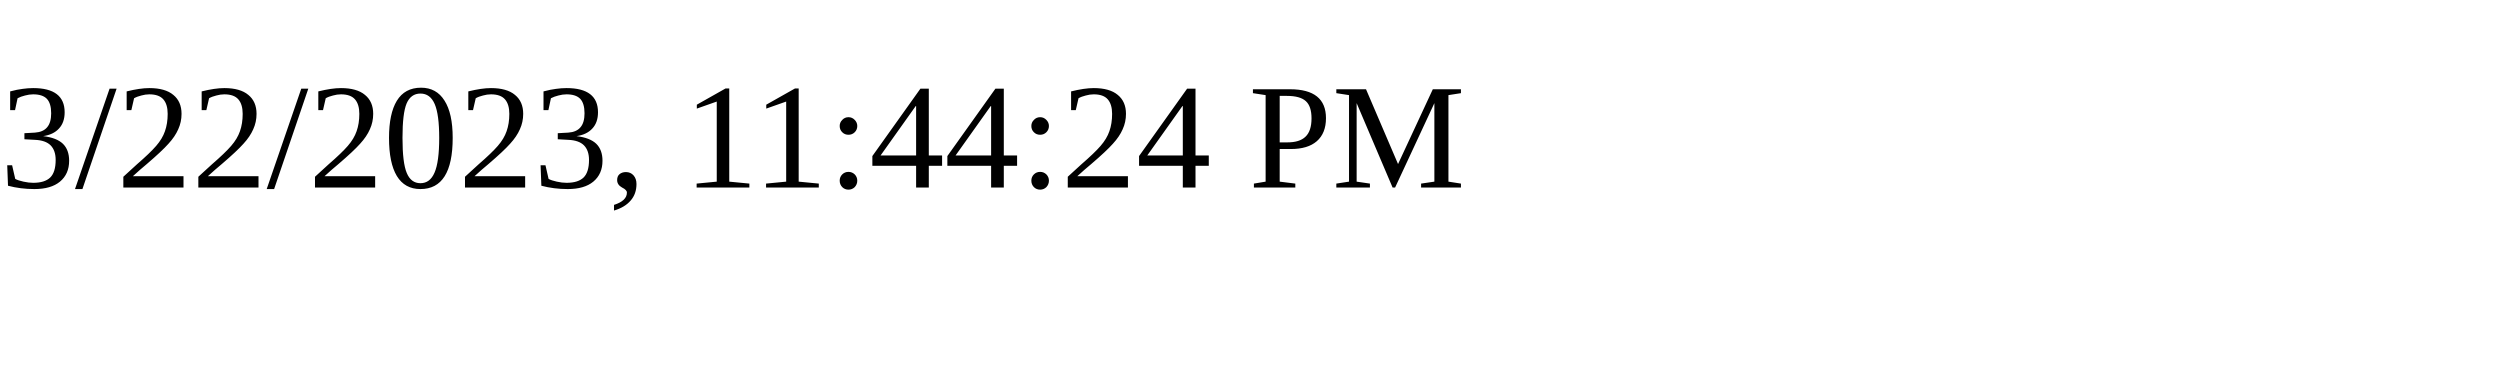
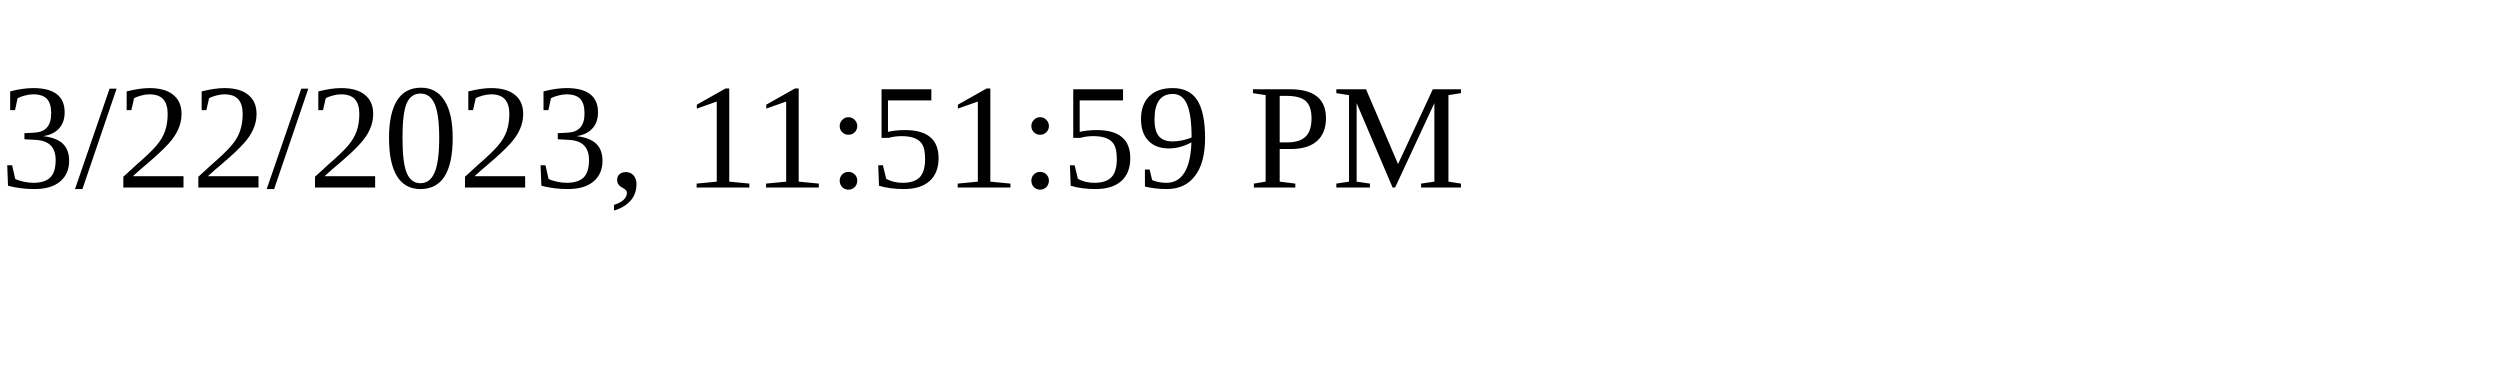
<svg xmlns="http://www.w3.org/2000/svg" height="30" width="200">
-   <text x="0" y="15">3/22/2023, 11:44:24 PM</text>
+   <text x="0" y="15">3/22/2023, 11:51:59 PM</text>
</svg>
